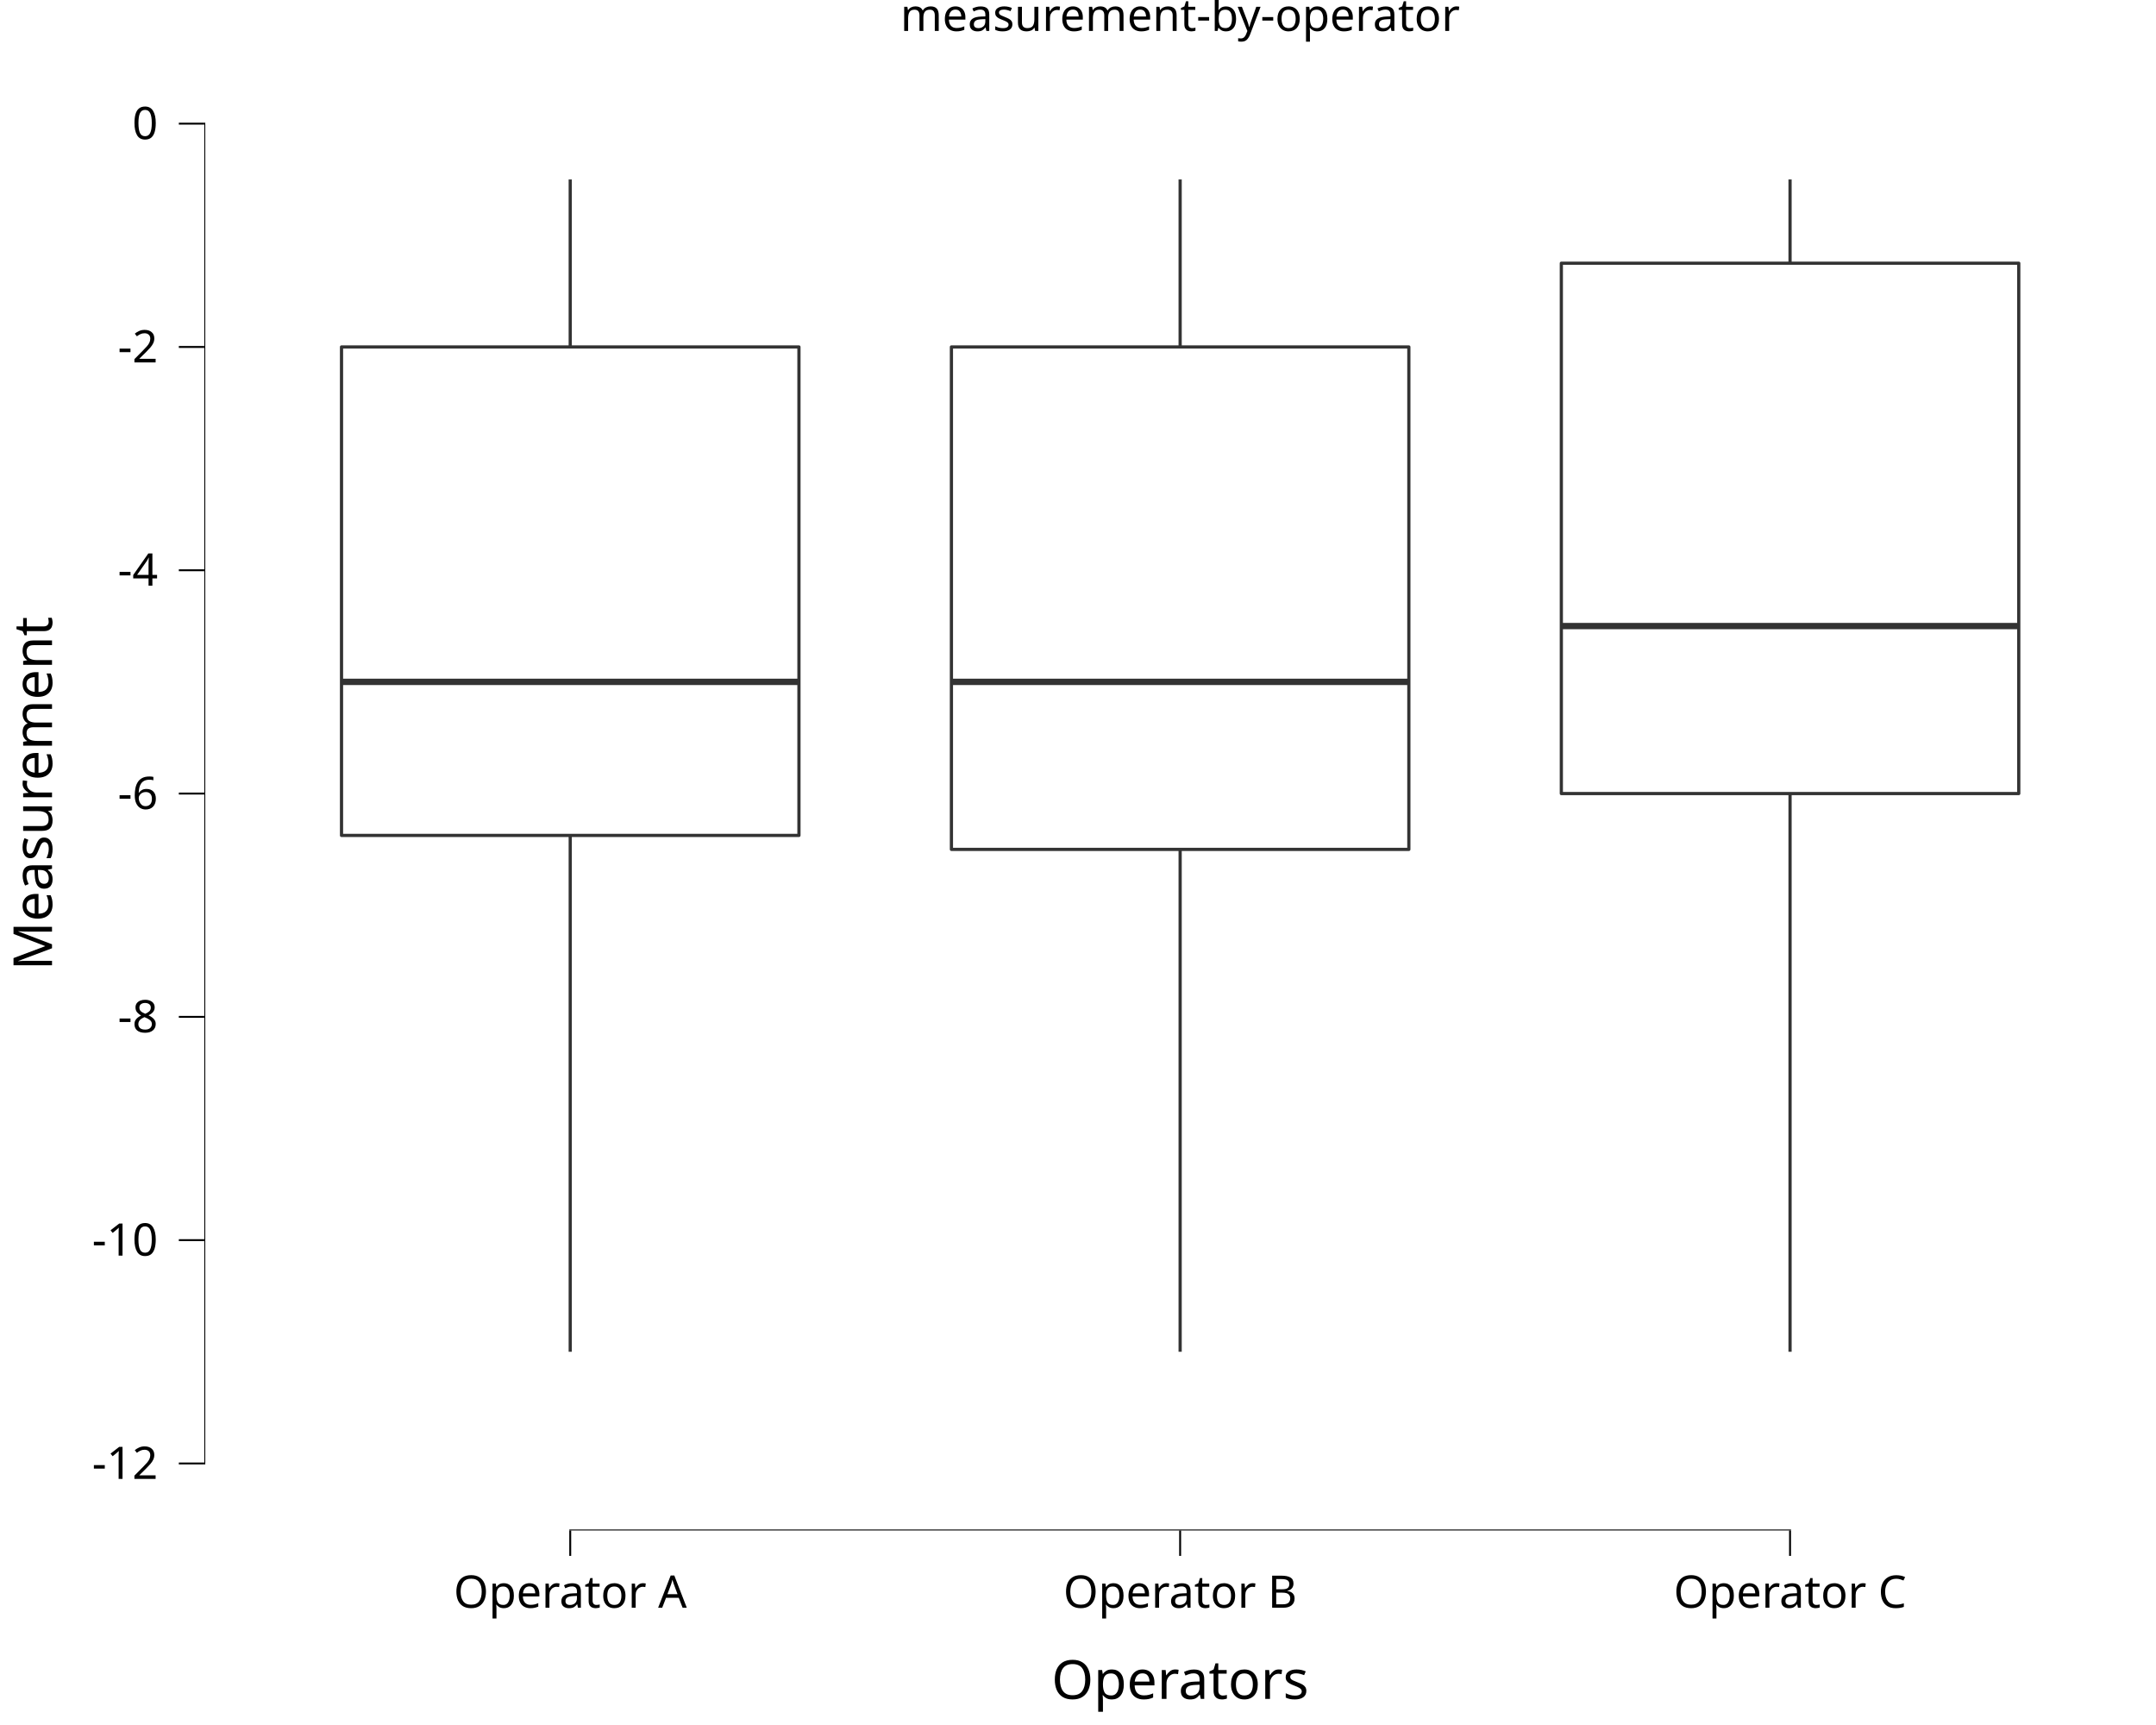
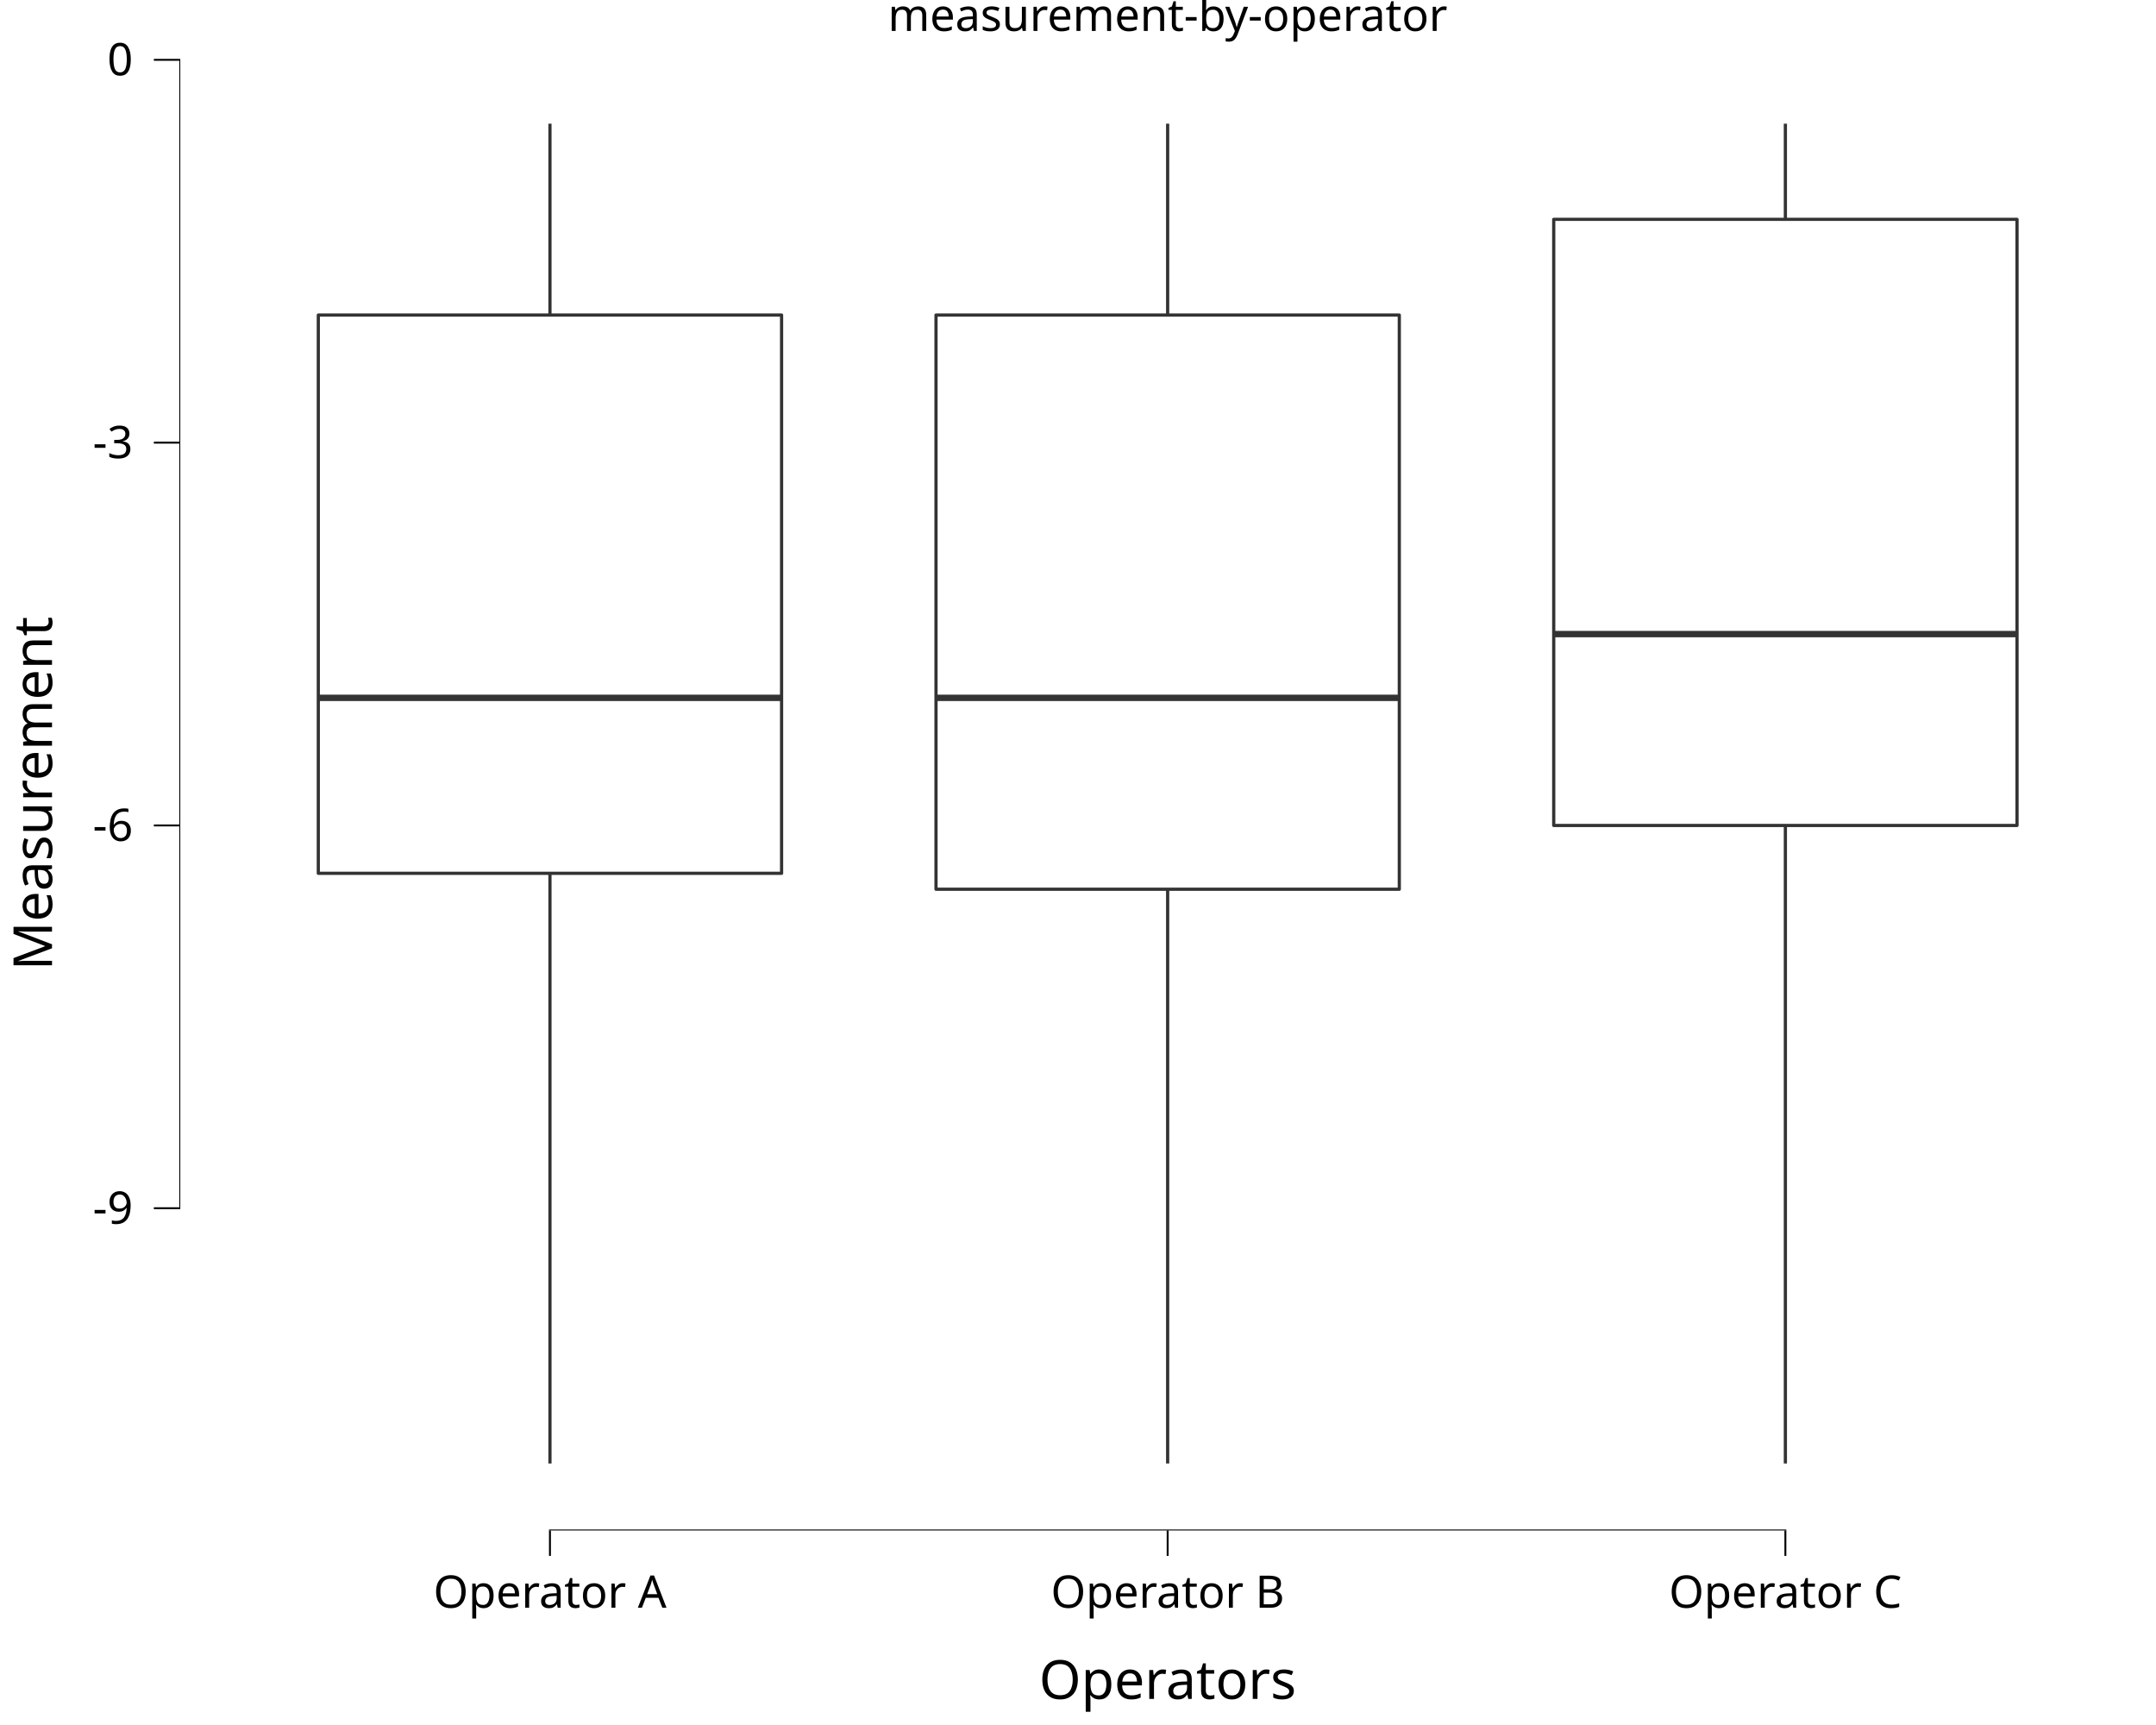
<svg xmlns="http://www.w3.org/2000/svg" class="svglite" data-engine-version="2.0" width="720.00pt" height="576.00pt" viewBox="0 0 720.00 576.00">
  <defs>
    <style type="text/css">
    .svglite line, .svglite polyline, .svglite polygon, .svglite path, .svglite rect, .svglite circle {
      fill: none;
      stroke: #000000;
      stroke-linecap: round;
      stroke-linejoin: round;
      stroke-miterlimit: 10.00;
    }
  </style>
  </defs>
  <rect width="100%" height="100%" style="stroke: none; fill: #FFFFFF;" />
  <defs>
    <clipPath id="cpMC4wMHw3MjAuMDB8MC4wMHw1NzYuMDA=">
      <rect x="0.00" y="0.00" width="720.00" height="576.00" />
    </clipPath>
  </defs>
  <g clip-path="url(#cpMC4wMHw3MjAuMDB8MC4wMHw1NzYuMDA=)">
    <rect x="0.00" y="0.00" width="720.00" height="576.00" style="stroke-width: 10.67; stroke: none;" />
  </g>
  <defs>
-     <clipPath id="cpNjguMjN8NzIwLjAwfDE4LjkyfDUxMS4wNA==">
-       <rect x="68.23" y="18.92" width="651.77" height="492.12" />
+     <clipPath id="cpNTkuODh8NzIwLjAwfDE4LjkyfDUxMS4wNA==">
+       <rect x="59.88" y="18.92" width="660.12" height="492.12" />
    </clipPath>
  </defs>
-   <g clip-path="url(#cpNjguMjN8NzIwLjAwfDE4LjkyfDUxMS4wNA==)">
-     <rect x="68.23" y="18.92" width="651.77" height="492.12" style="stroke-width: 10.67; stroke: none;" />
-     <line x1="190.43" y1="115.85" x2="190.43" y2="59.93" style="stroke-width: 1.07; stroke: #333333; stroke-linecap: butt;" />
-     <line x1="190.43" y1="278.96" x2="190.43" y2="451.38" style="stroke-width: 1.07; stroke: #333333; stroke-linecap: butt;" />
-     <polygon points="114.05,115.85 114.05,278.96 266.81,278.96 266.81,115.85 114.05,115.85 " style="stroke-width: 1.07; stroke: #333333; fill: #FFFFFF;" />
-     <line x1="114.05" y1="227.69" x2="266.81" y2="227.69" style="stroke-width: 2.13; stroke: #333333; stroke-linecap: butt;" />
-     <line x1="394.11" y1="115.85" x2="394.11" y2="59.93" style="stroke-width: 1.07; stroke: #333333; stroke-linecap: butt;" />
-     <line x1="394.11" y1="283.62" x2="394.11" y2="451.38" style="stroke-width: 1.07; stroke: #333333; stroke-linecap: butt;" />
-     <polygon points="317.73,115.85 317.73,283.62 470.49,283.62 470.49,115.85 317.73,115.85 " style="stroke-width: 1.07; stroke: #333333; fill: #FFFFFF;" />
-     <line x1="317.73" y1="227.69" x2="470.49" y2="227.69" style="stroke-width: 2.13; stroke: #333333; stroke-linecap: butt;" />
-     <line x1="597.79" y1="87.89" x2="597.79" y2="59.93" style="stroke-width: 1.07; stroke: #333333; stroke-linecap: butt;" />
-     <line x1="597.79" y1="264.98" x2="597.79" y2="451.38" style="stroke-width: 1.07; stroke: #333333; stroke-linecap: butt;" />
-     <polygon points="521.41,87.89 521.41,264.98 674.17,264.98 674.17,87.89 521.41,87.89 " style="stroke-width: 1.07; stroke: #333333; fill: #FFFFFF;" />
-     <line x1="521.41" y1="209.05" x2="674.17" y2="209.05" style="stroke-width: 2.13; stroke: #333333; stroke-linecap: butt;" />
-     <line x1="190.12" y1="511.04" x2="598.11" y2="511.04" style="stroke-width: 0.64; stroke-linecap: butt;" />
-     <line x1="68.23" y1="488.99" x2="68.23" y2="40.97" style="stroke-width: 0.64; stroke-linecap: butt;" />
-     <rect x="68.23" y="18.92" width="651.77" height="492.12" style="stroke-width: 0.00; stroke: none;" />
+   <g clip-path="url(#cpNTkuODh8NzIwLjAwfDE4LjkyfDUxMS4wNA==)">
+     <rect x="59.88" y="18.92" width="660.12" height="492.12" style="stroke-width: 10.67; stroke: none;" />
+     <line x1="183.66" y1="105.20" x2="183.66" y2="41.29" style="stroke-width: 1.07; stroke: #333333; stroke-linecap: butt;" />
+     <line x1="183.66" y1="291.61" x2="183.66" y2="488.67" style="stroke-width: 1.07; stroke: #333333; stroke-linecap: butt;" />
+     <polygon points="106.30,105.20 106.30,291.61 261.01,291.61 261.01,105.20 106.30,105.20 " style="stroke-width: 1.07; stroke: #333333; fill: #FFFFFF;" />
+     <line x1="106.30" y1="233.02" x2="261.01" y2="233.02" style="stroke-width: 2.13; stroke: #333333; stroke-linecap: butt;" />
+     <line x1="389.94" y1="105.20" x2="389.94" y2="41.29" style="stroke-width: 1.07; stroke: #333333; stroke-linecap: butt;" />
+     <line x1="389.94" y1="296.93" x2="389.94" y2="488.67" style="stroke-width: 1.07; stroke: #333333; stroke-linecap: butt;" />
+     <polygon points="312.58,105.20 312.58,296.93 467.30,296.93 467.30,105.20 312.58,105.20 " style="stroke-width: 1.07; stroke: #333333; fill: #FFFFFF;" />
+     <line x1="312.58" y1="233.02" x2="467.30" y2="233.02" style="stroke-width: 2.13; stroke: #333333; stroke-linecap: butt;" />
+     <line x1="596.23" y1="73.24" x2="596.23" y2="41.29" style="stroke-width: 1.07; stroke: #333333; stroke-linecap: butt;" />
+     <line x1="596.23" y1="275.63" x2="596.23" y2="488.67" style="stroke-width: 1.07; stroke: #333333; stroke-linecap: butt;" />
+     <polygon points="518.87,73.24 518.87,275.63 673.59,275.63 673.59,73.24 518.87,73.24 " style="stroke-width: 1.07; stroke: #333333; fill: #FFFFFF;" />
+     <line x1="518.87" y1="211.72" x2="673.59" y2="211.72" style="stroke-width: 2.13; stroke: #333333; stroke-linecap: butt;" />
+     <line x1="183.34" y1="511.04" x2="596.55" y2="511.04" style="stroke-width: 0.64; stroke-linecap: butt;" />
+     <line x1="59.88" y1="403.77" x2="59.88" y2="19.66" style="stroke-width: 0.64; stroke-linecap: butt;" />
+     <rect x="59.88" y="18.92" width="660.12" height="492.12" style="stroke-width: 0.00; stroke: none;" />
  </g>
  <g clip-path="url(#cpMC4wMHw3MjAuMDB8MC4wMHw1NzYuMDA=)">
-     <polyline points="68.23,511.04 68.23,18.92 " style="stroke-width: 0.00; stroke: none; stroke-linecap: butt;" />
-     <text x="52.75" y="493.83" text-anchor="end" style="font-size: 15.00px; font-family: sans;" textLength="21.68px" lengthAdjust="spacingAndGlyphs">-12</text>
-     <text x="52.75" y="419.26" text-anchor="end" style="font-size: 15.00px; font-family: sans;" textLength="21.68px" lengthAdjust="spacingAndGlyphs">-10</text>
-     <text x="52.75" y="344.70" text-anchor="end" style="font-size: 15.00px; font-family: sans;" textLength="13.34px" lengthAdjust="spacingAndGlyphs">-8</text>
-     <text x="52.75" y="270.14" text-anchor="end" style="font-size: 15.00px; font-family: sans;" textLength="13.34px" lengthAdjust="spacingAndGlyphs">-6</text>
-     <text x="52.75" y="195.57" text-anchor="end" style="font-size: 15.00px; font-family: sans;" textLength="13.34px" lengthAdjust="spacingAndGlyphs">-4</text>
-     <text x="52.75" y="121.01" text-anchor="end" style="font-size: 15.00px; font-family: sans;" textLength="13.34px" lengthAdjust="spacingAndGlyphs">-2</text>
-     <text x="52.75" y="46.45" text-anchor="end" style="font-size: 15.00px; font-family: sans;" textLength="8.34px" lengthAdjust="spacingAndGlyphs">0</text>
-     <polyline points="59.72,488.67 68.23,488.67 " style="stroke-width: 0.64; stroke-linecap: butt;" />
-     <polyline points="59.72,414.10 68.23,414.10 " style="stroke-width: 0.64; stroke-linecap: butt;" />
-     <polyline points="59.72,339.54 68.23,339.54 " style="stroke-width: 0.64; stroke-linecap: butt;" />
-     <polyline points="59.72,264.98 68.23,264.98 " style="stroke-width: 0.64; stroke-linecap: butt;" />
-     <polyline points="59.72,190.41 68.23,190.41 " style="stroke-width: 0.64; stroke-linecap: butt;" />
-     <polyline points="59.72,115.85 68.23,115.85 " style="stroke-width: 0.64; stroke-linecap: butt;" />
-     <polyline points="59.72,41.29 68.23,41.29 " style="stroke-width: 0.64; stroke-linecap: butt;" />
-     <polyline points="68.23,511.04 720.00,511.04 " style="stroke-width: 0.00; stroke: none; stroke-linecap: butt;" />
-     <polyline points="190.43,519.54 190.43,511.04 " style="stroke-width: 0.64; stroke-linecap: butt;" />
-     <polyline points="394.11,519.54 394.11,511.04 " style="stroke-width: 0.64; stroke-linecap: butt;" />
-     <polyline points="597.79,519.54 597.79,511.04 " style="stroke-width: 0.64; stroke-linecap: butt;" />
-     <text x="190.43" y="536.84" text-anchor="middle" style="font-size: 15.00px; font-family: sans;" textLength="73.38px" lengthAdjust="spacingAndGlyphs">Operator A</text>
-     <text x="394.11" y="536.84" text-anchor="middle" style="font-size: 15.00px; font-family: sans;" textLength="73.38px" lengthAdjust="spacingAndGlyphs">Operator B</text>
-     <text x="597.79" y="536.84" text-anchor="middle" style="font-size: 15.00px; font-family: sans;" textLength="74.20px" lengthAdjust="spacingAndGlyphs">Operator C</text>
-     <text x="394.11" y="567.28" text-anchor="middle" style="font-size: 18.00px; font-family: sans;" textLength="80.05px" lengthAdjust="spacingAndGlyphs">Operators</text>
+     <polyline points="59.88,511.04 59.88,18.92 " style="stroke-width: 0.00; stroke: none; stroke-linecap: butt;" />
+     <text x="44.41" y="408.61" text-anchor="end" style="font-size: 15.00px; font-family: sans;" textLength="13.34px" lengthAdjust="spacingAndGlyphs">-9</text>
+     <text x="44.41" y="280.79" text-anchor="end" style="font-size: 15.00px; font-family: sans;" textLength="13.34px" lengthAdjust="spacingAndGlyphs">-6</text>
+     <text x="44.41" y="152.97" text-anchor="end" style="font-size: 15.00px; font-family: sans;" textLength="13.34px" lengthAdjust="spacingAndGlyphs">-3</text>
+     <text x="44.41" y="25.14" text-anchor="end" style="font-size: 15.00px; font-family: sans;" textLength="8.34px" lengthAdjust="spacingAndGlyphs">0</text>
+     <polyline points="51.38,403.45 59.88,403.45 " style="stroke-width: 0.64; stroke-linecap: butt;" />
+     <polyline points="51.38,275.63 59.88,275.63 " style="stroke-width: 0.64; stroke-linecap: butt;" />
+     <polyline points="51.38,147.80 59.88,147.80 " style="stroke-width: 0.64; stroke-linecap: butt;" />
+     <polyline points="51.38,19.98 59.88,19.98 " style="stroke-width: 0.64; stroke-linecap: butt;" />
+     <polyline points="59.88,511.04 720.00,511.04 " style="stroke-width: 0.00; stroke: none; stroke-linecap: butt;" />
+     <polyline points="183.66,519.54 183.66,511.04 " style="stroke-width: 0.64; stroke-linecap: butt;" />
+     <polyline points="389.94,519.54 389.94,511.04 " style="stroke-width: 0.64; stroke-linecap: butt;" />
+     <polyline points="596.23,519.54 596.23,511.04 " style="stroke-width: 0.64; stroke-linecap: butt;" />
+     <text x="183.66" y="536.84" text-anchor="middle" style="font-size: 15.00px; font-family: sans;" textLength="73.38px" lengthAdjust="spacingAndGlyphs">Operator A</text>
+     <text x="389.94" y="536.84" text-anchor="middle" style="font-size: 15.00px; font-family: sans;" textLength="73.38px" lengthAdjust="spacingAndGlyphs">Operator B</text>
+     <text x="596.23" y="536.84" text-anchor="middle" style="font-size: 15.00px; font-family: sans;" textLength="74.20px" lengthAdjust="spacingAndGlyphs">Operator C</text>
+     <text x="389.94" y="567.28" text-anchor="middle" style="font-size: 18.00px; font-family: sans;" textLength="80.05px" lengthAdjust="spacingAndGlyphs">Operators</text>
    <text transform="translate(17.37,264.98) rotate(-90)" text-anchor="middle" style="font-size: 18.00px; font-family: sans;" textLength="110.07px" lengthAdjust="spacingAndGlyphs">Measurement</text>
-     <text x="394.11" y="10.32" text-anchor="middle" style="font-size: 15.00px; font-family: sans;" textLength="173.44px" lengthAdjust="spacingAndGlyphs">measurement-by-operator</text>
+     <text x="389.94" y="10.32" text-anchor="middle" style="font-size: 15.00px; font-family: sans;" textLength="173.44px" lengthAdjust="spacingAndGlyphs">measurement-by-operator</text>
  </g>
</svg>
